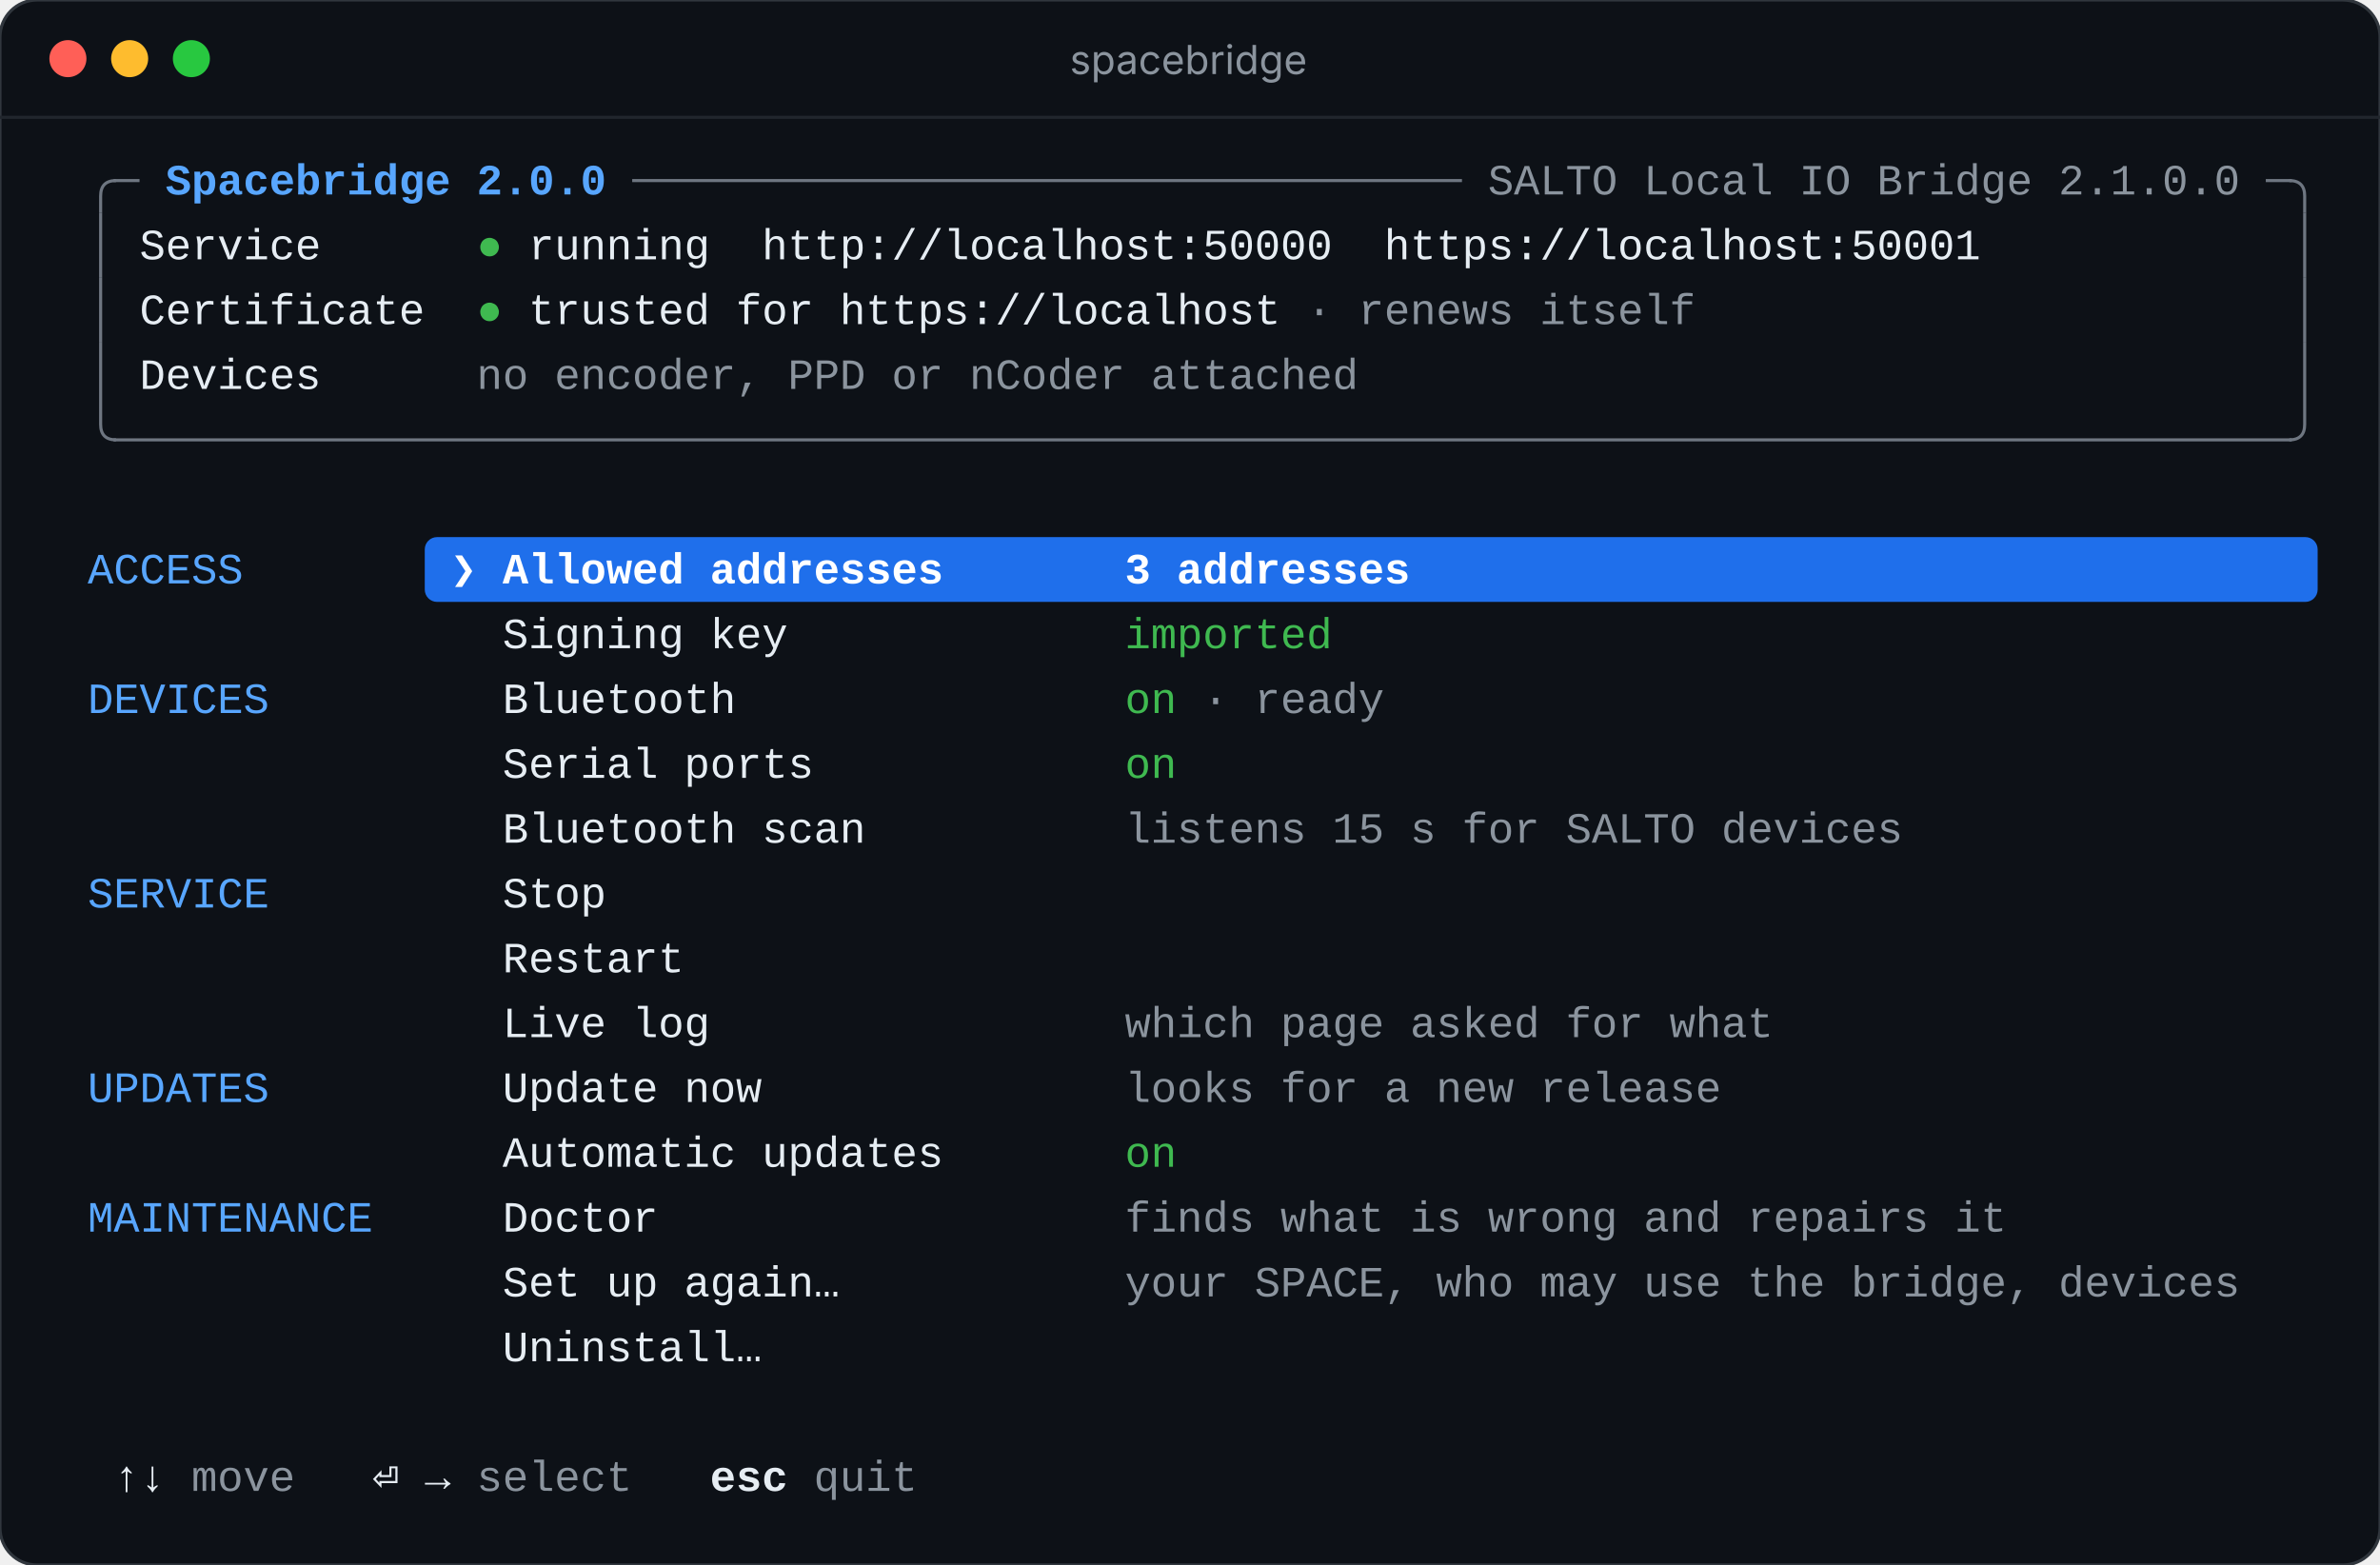
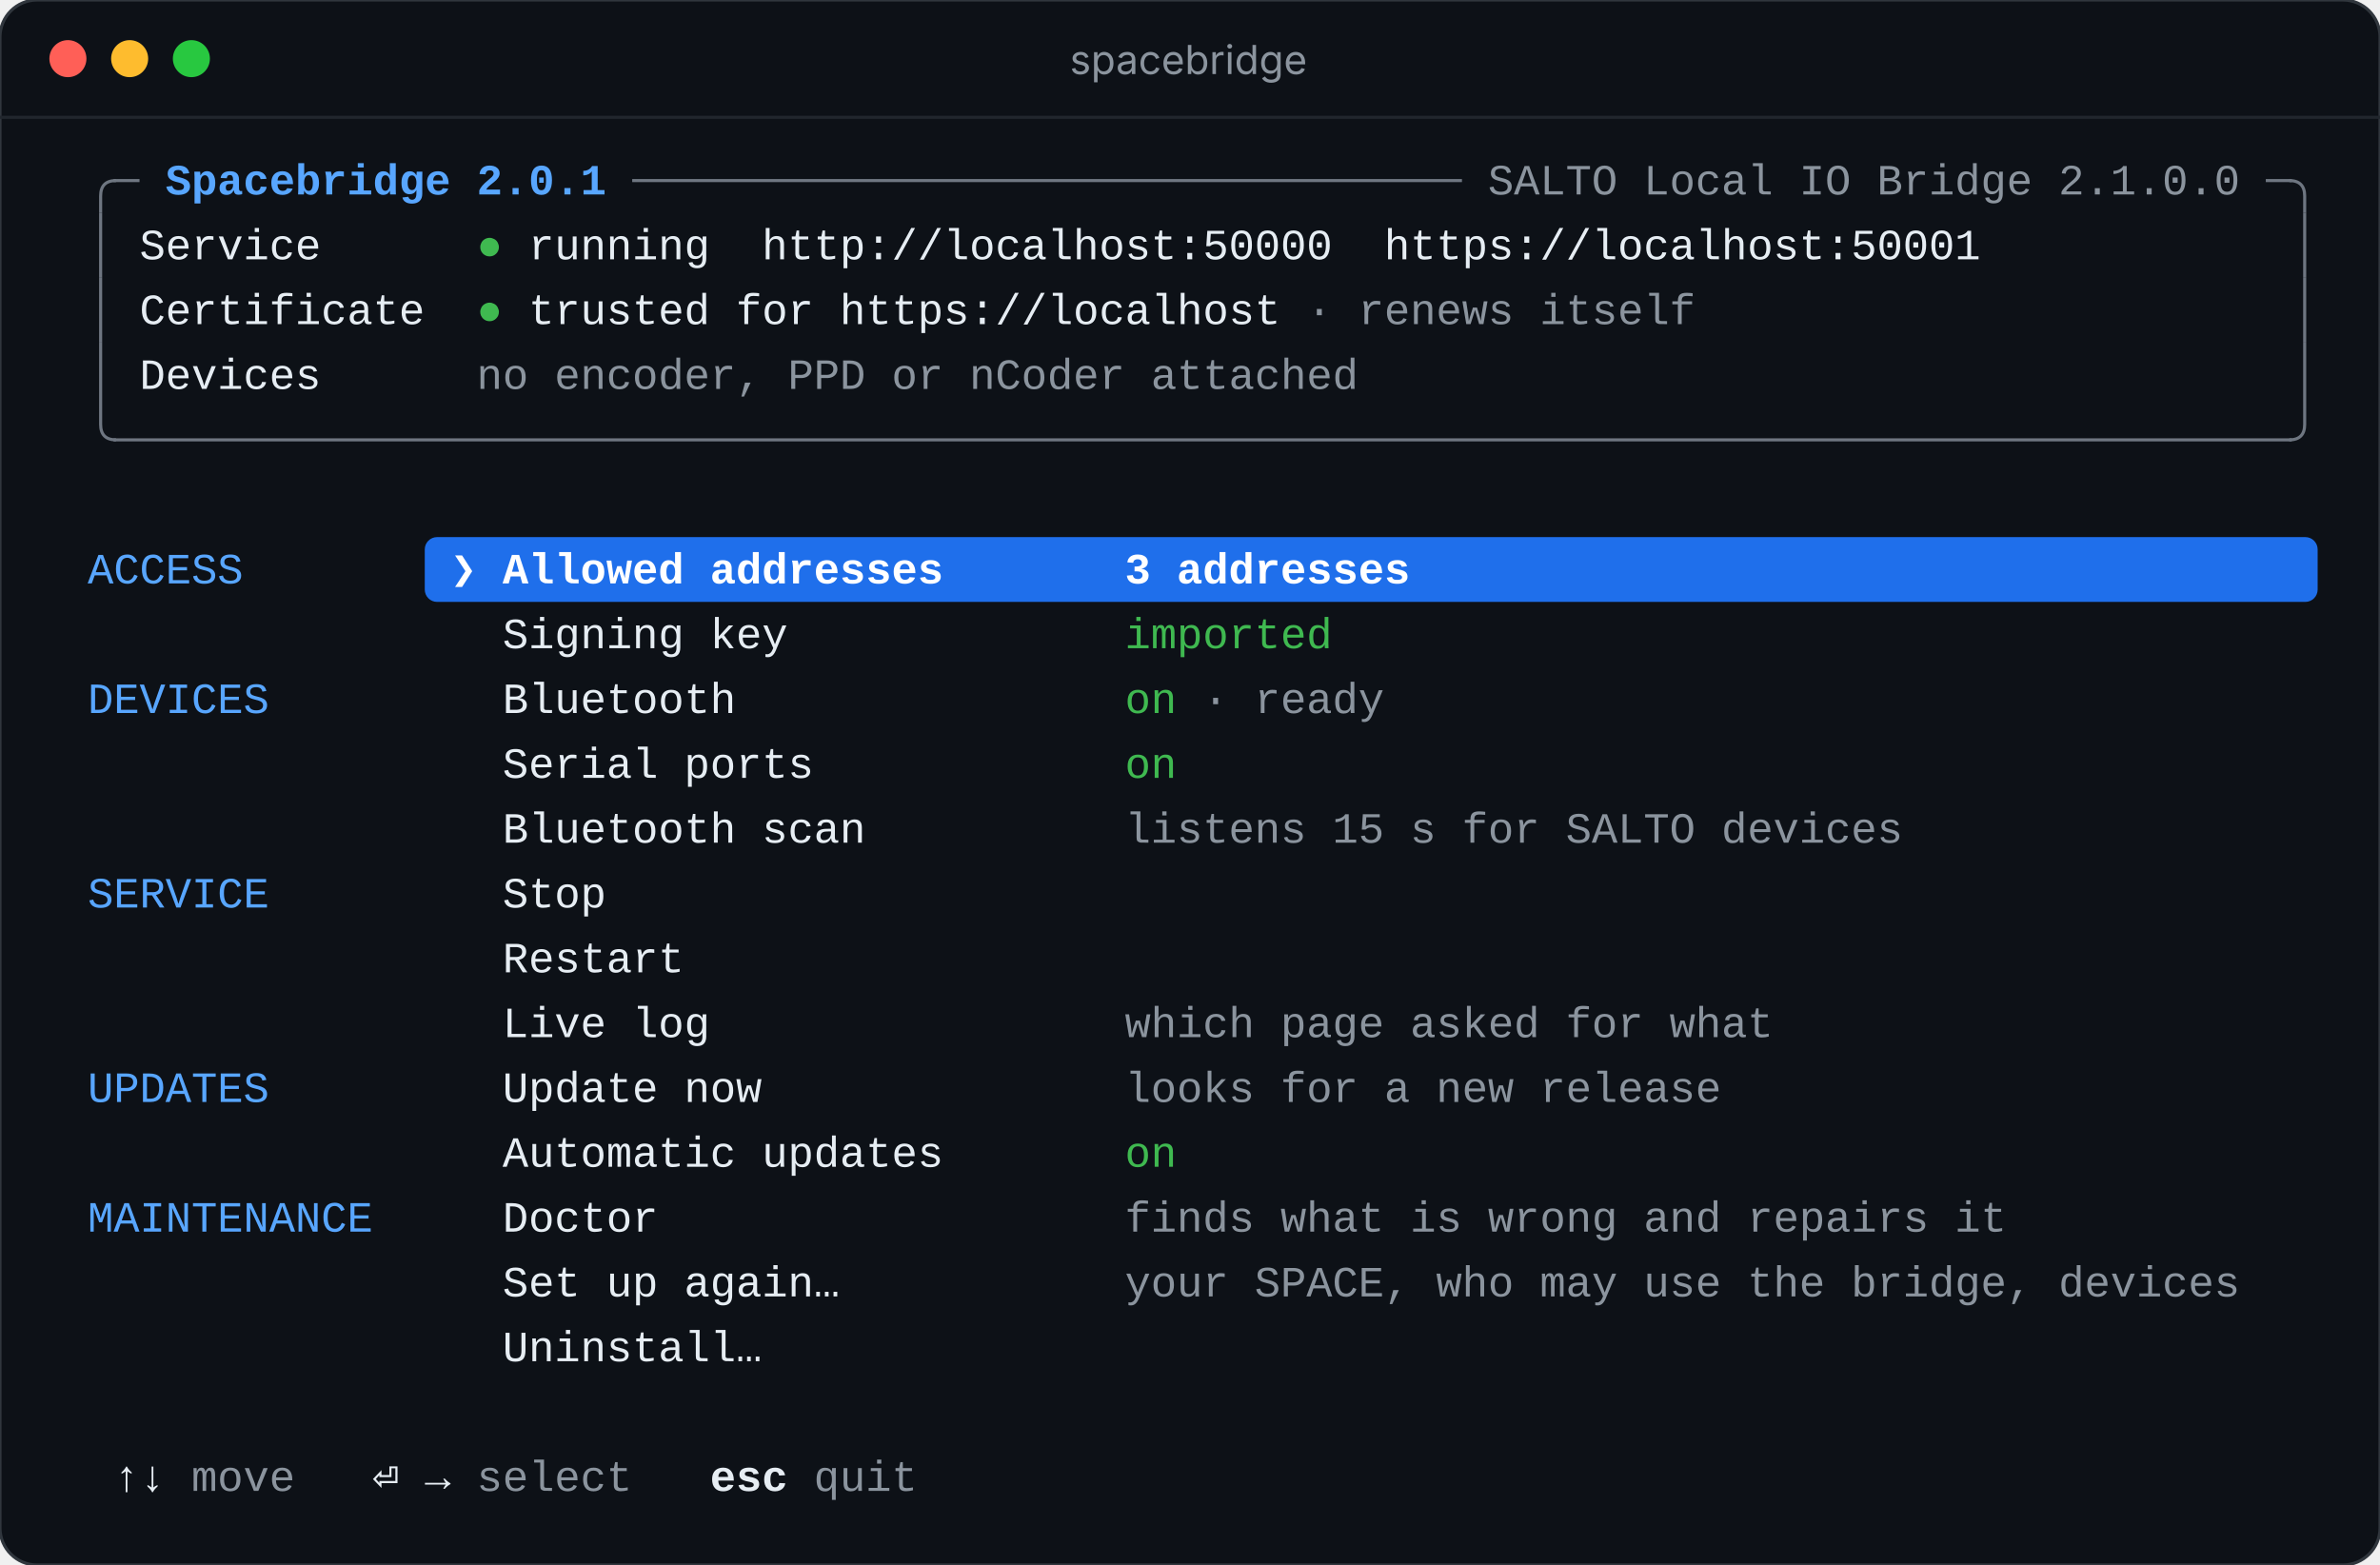
<svg xmlns="http://www.w3.org/2000/svg" viewBox="0 0 771 507" width="771" height="507" role="img" aria-label="spacebridge">
  <rect width="771" height="507" rx="12" fill="#0d1117" stroke="#30363d" />
  <path d="M0 38 H771" stroke="#21262d" />
  <circle cx="22" cy="19" r="6" fill="#ff5f57" />
  <circle cx="42" cy="19" r="6" fill="#febc2e" />
  <circle cx="62" cy="19" r="6" fill="#28c840" />
  <text x="385" y="24" text-anchor="middle" fill="#8b949e" font-family="-apple-system, BlinkMacSystemFont, 'Segoe UI', sans-serif" font-size="13">spacebridge</text>
  <g font-family="ui-monospace, SFMono-Regular, 'SF Mono', Menlo, Consolas, 'Liberation Mono', monospace" font-size="14" xml:space="preserve">
    <path d="M32.6 69 V63.5 Q32.6 58.5 37.6 58.5 H36.8" stroke="#6e7681" fill="none" />
    <path d="M36.8 58.5 H45.2" stroke="#6e7681" />
-     <text x="53.6" y="63" textLength="142.8" lengthAdjust="spacing" fill="#58a6ff" font-weight="700">Spacebridge 2.0.0</text>
+     <text x="53.6" y="63" textLength="142.8" lengthAdjust="spacing" fill="#58a6ff" font-weight="700">Spacebridge 2.0.1</text>
    <path d="M204.8 58.5 H473.6" stroke="#6e7681" />
    <text x="482.0" y="63" textLength="243.6" lengthAdjust="spacing" fill="#8b949e">SALTO Local IO Bridge 2.1.0.0</text>
    <path d="M734.0 58.5 H742.4" stroke="#6e7681" />
    <path d="M742.4 58.5 H741.6 Q746.6 58.5 746.6 63.5 V69" stroke="#6e7681" fill="none" />
    <path d="M32.6 69 V90" stroke="#6e7681" fill="none" />
    <text x="45.2" y="84" textLength="58.8" lengthAdjust="spacing" fill="#e6edf3">Service</text>
    <text x="158.6" y="84" text-anchor="middle" fill="#3fb950">●</text>
    <text x="171.2" y="84" textLength="58.8" lengthAdjust="spacing" fill="#e6edf3">running</text>
    <text x="246.8" y="84" textLength="184.8" lengthAdjust="spacing" fill="#e6edf3">http://localhost:50000</text>
    <text x="448.4" y="84" textLength="193.2" lengthAdjust="spacing" fill="#e6edf3">https://localhost:50001</text>
    <path d="M746.6 69 V90" stroke="#6e7681" fill="none" />
    <path d="M32.6 90 V111" stroke="#6e7681" fill="none" />
    <text x="45.2" y="105" textLength="92.4" lengthAdjust="spacing" fill="#e6edf3">Certificate</text>
    <text x="158.6" y="105" text-anchor="middle" fill="#3fb950">●</text>
    <text x="171.2" y="105" textLength="243.6" lengthAdjust="spacing" fill="#e6edf3">trusted for https://localhost</text>
    <text x="423.2" y="105" textLength="126.0" lengthAdjust="spacing" fill="#8b949e">· renews itself</text>
    <path d="M746.6 90 V111" stroke="#6e7681" fill="none" />
    <path d="M32.6 111 V132" stroke="#6e7681" fill="none" />
    <text x="45.2" y="126" textLength="58.8" lengthAdjust="spacing" fill="#e6edf3">Devices</text>
    <text x="154.4" y="126" textLength="285.6" lengthAdjust="spacing" fill="#8b949e">no encoder, PPD or nCoder attached</text>
    <path d="M746.6 111 V132" stroke="#6e7681" fill="none" />
    <path d="M32.6 132 V137.5 Q32.6 142.5 37.6 142.5 H36.8" stroke="#6e7681" fill="none" />
    <path d="M36.8 142.5 H742.4" stroke="#6e7681" />
    <path d="M742.4 142.5 H741.6 Q746.6 142.5 746.6 137.5 V132" stroke="#6e7681" fill="none" />
    <rect x="137.6" y="174" width="613.2" height="21" rx="4" fill="#1f6feb" />
    <text x="28.4" y="189" textLength="50.4" lengthAdjust="spacing" fill="#58a6ff">ACCESS</text>
    <text x="150.2" y="189" text-anchor="middle" fill="#ffffff" font-weight="700">❯</text>
    <text x="162.8" y="189" textLength="142.8" lengthAdjust="spacing" fill="#ffffff" font-weight="700">Allowed addresses</text>
    <text x="364.4" y="189" textLength="92.4" lengthAdjust="spacing" fill="#ffffff" font-weight="700">3 addresses</text>
    <text x="162.8" y="210" textLength="92.4" lengthAdjust="spacing" fill="#e6edf3">Signing key</text>
    <text x="364.4" y="210" textLength="67.2" lengthAdjust="spacing" fill="#3fb950">imported</text>
    <text x="28.4" y="231" textLength="58.8" lengthAdjust="spacing" fill="#58a6ff">DEVICES</text>
    <text x="162.8" y="231" textLength="75.6" lengthAdjust="spacing" fill="#e6edf3">Bluetooth</text>
    <text x="364.4" y="231" textLength="16.8" lengthAdjust="spacing" fill="#3fb950">on</text>
    <text x="389.6" y="231" textLength="58.8" lengthAdjust="spacing" fill="#8b949e">· ready</text>
    <text x="162.8" y="252" textLength="100.8" lengthAdjust="spacing" fill="#e6edf3">Serial ports</text>
    <text x="364.4" y="252" textLength="16.8" lengthAdjust="spacing" fill="#3fb950">on</text>
    <text x="162.8" y="273" textLength="117.6" lengthAdjust="spacing" fill="#e6edf3">Bluetooth scan</text>
    <text x="364.4" y="273" textLength="252.0" lengthAdjust="spacing" fill="#8b949e">listens 15 s for SALTO devices</text>
    <text x="28.4" y="294" textLength="58.8" lengthAdjust="spacing" fill="#58a6ff">SERVICE</text>
    <text x="162.8" y="294" textLength="33.6" lengthAdjust="spacing" fill="#e6edf3">Stop</text>
    <text x="162.8" y="315" textLength="58.8" lengthAdjust="spacing" fill="#e6edf3">Restart</text>
    <text x="162.8" y="336" textLength="67.2" lengthAdjust="spacing" fill="#e6edf3">Live log</text>
    <text x="364.4" y="336" textLength="210.0" lengthAdjust="spacing" fill="#8b949e">which page asked for what</text>
    <text x="28.4" y="357" textLength="58.8" lengthAdjust="spacing" fill="#58a6ff">UPDATES</text>
    <text x="162.8" y="357" textLength="84.0" lengthAdjust="spacing" fill="#e6edf3">Update now</text>
    <text x="364.4" y="357" textLength="193.2" lengthAdjust="spacing" fill="#8b949e">looks for a new release</text>
    <text x="162.8" y="378" textLength="142.8" lengthAdjust="spacing" fill="#e6edf3">Automatic updates</text>
    <text x="364.4" y="378" textLength="16.8" lengthAdjust="spacing" fill="#3fb950">on</text>
    <text x="28.4" y="399" textLength="92.4" lengthAdjust="spacing" fill="#58a6ff">MAINTENANCE</text>
    <text x="162.8" y="399" textLength="50.4" lengthAdjust="spacing" fill="#e6edf3">Doctor</text>
    <text x="364.4" y="399" textLength="285.6" lengthAdjust="spacing" fill="#8b949e">finds what is wrong and repairs it</text>
    <text x="162.8" y="420" textLength="109.2" lengthAdjust="spacing" fill="#e6edf3">Set up again…</text>
    <text x="364.4" y="420" textLength="361.2" lengthAdjust="spacing" fill="#8b949e">your SPACE, who may use the bridge, devices</text>
    <text x="162.8" y="441" textLength="84.0" lengthAdjust="spacing" fill="#e6edf3">Uninstall…</text>
    <text x="41.0" y="483" text-anchor="middle" fill="#e6edf3" font-weight="700">↑</text>
    <text x="49.4" y="483" text-anchor="middle" fill="#e6edf3" font-weight="700">↓</text>
    <text x="62.0" y="483" textLength="33.6" lengthAdjust="spacing" fill="#8b949e">move</text>
    <text x="125.0" y="483" text-anchor="middle" fill="#e6edf3" font-weight="700">⏎</text>
    <text x="141.8" y="483" text-anchor="middle" fill="#e6edf3" font-weight="700">→</text>
    <text x="154.4" y="483" textLength="50.4" lengthAdjust="spacing" fill="#8b949e">select</text>
    <text x="230.0" y="483" textLength="25.2" lengthAdjust="spacing" fill="#e6edf3" font-weight="700">esc</text>
    <text x="263.6" y="483" textLength="33.6" lengthAdjust="spacing" fill="#8b949e">quit</text>
  </g>
</svg>
